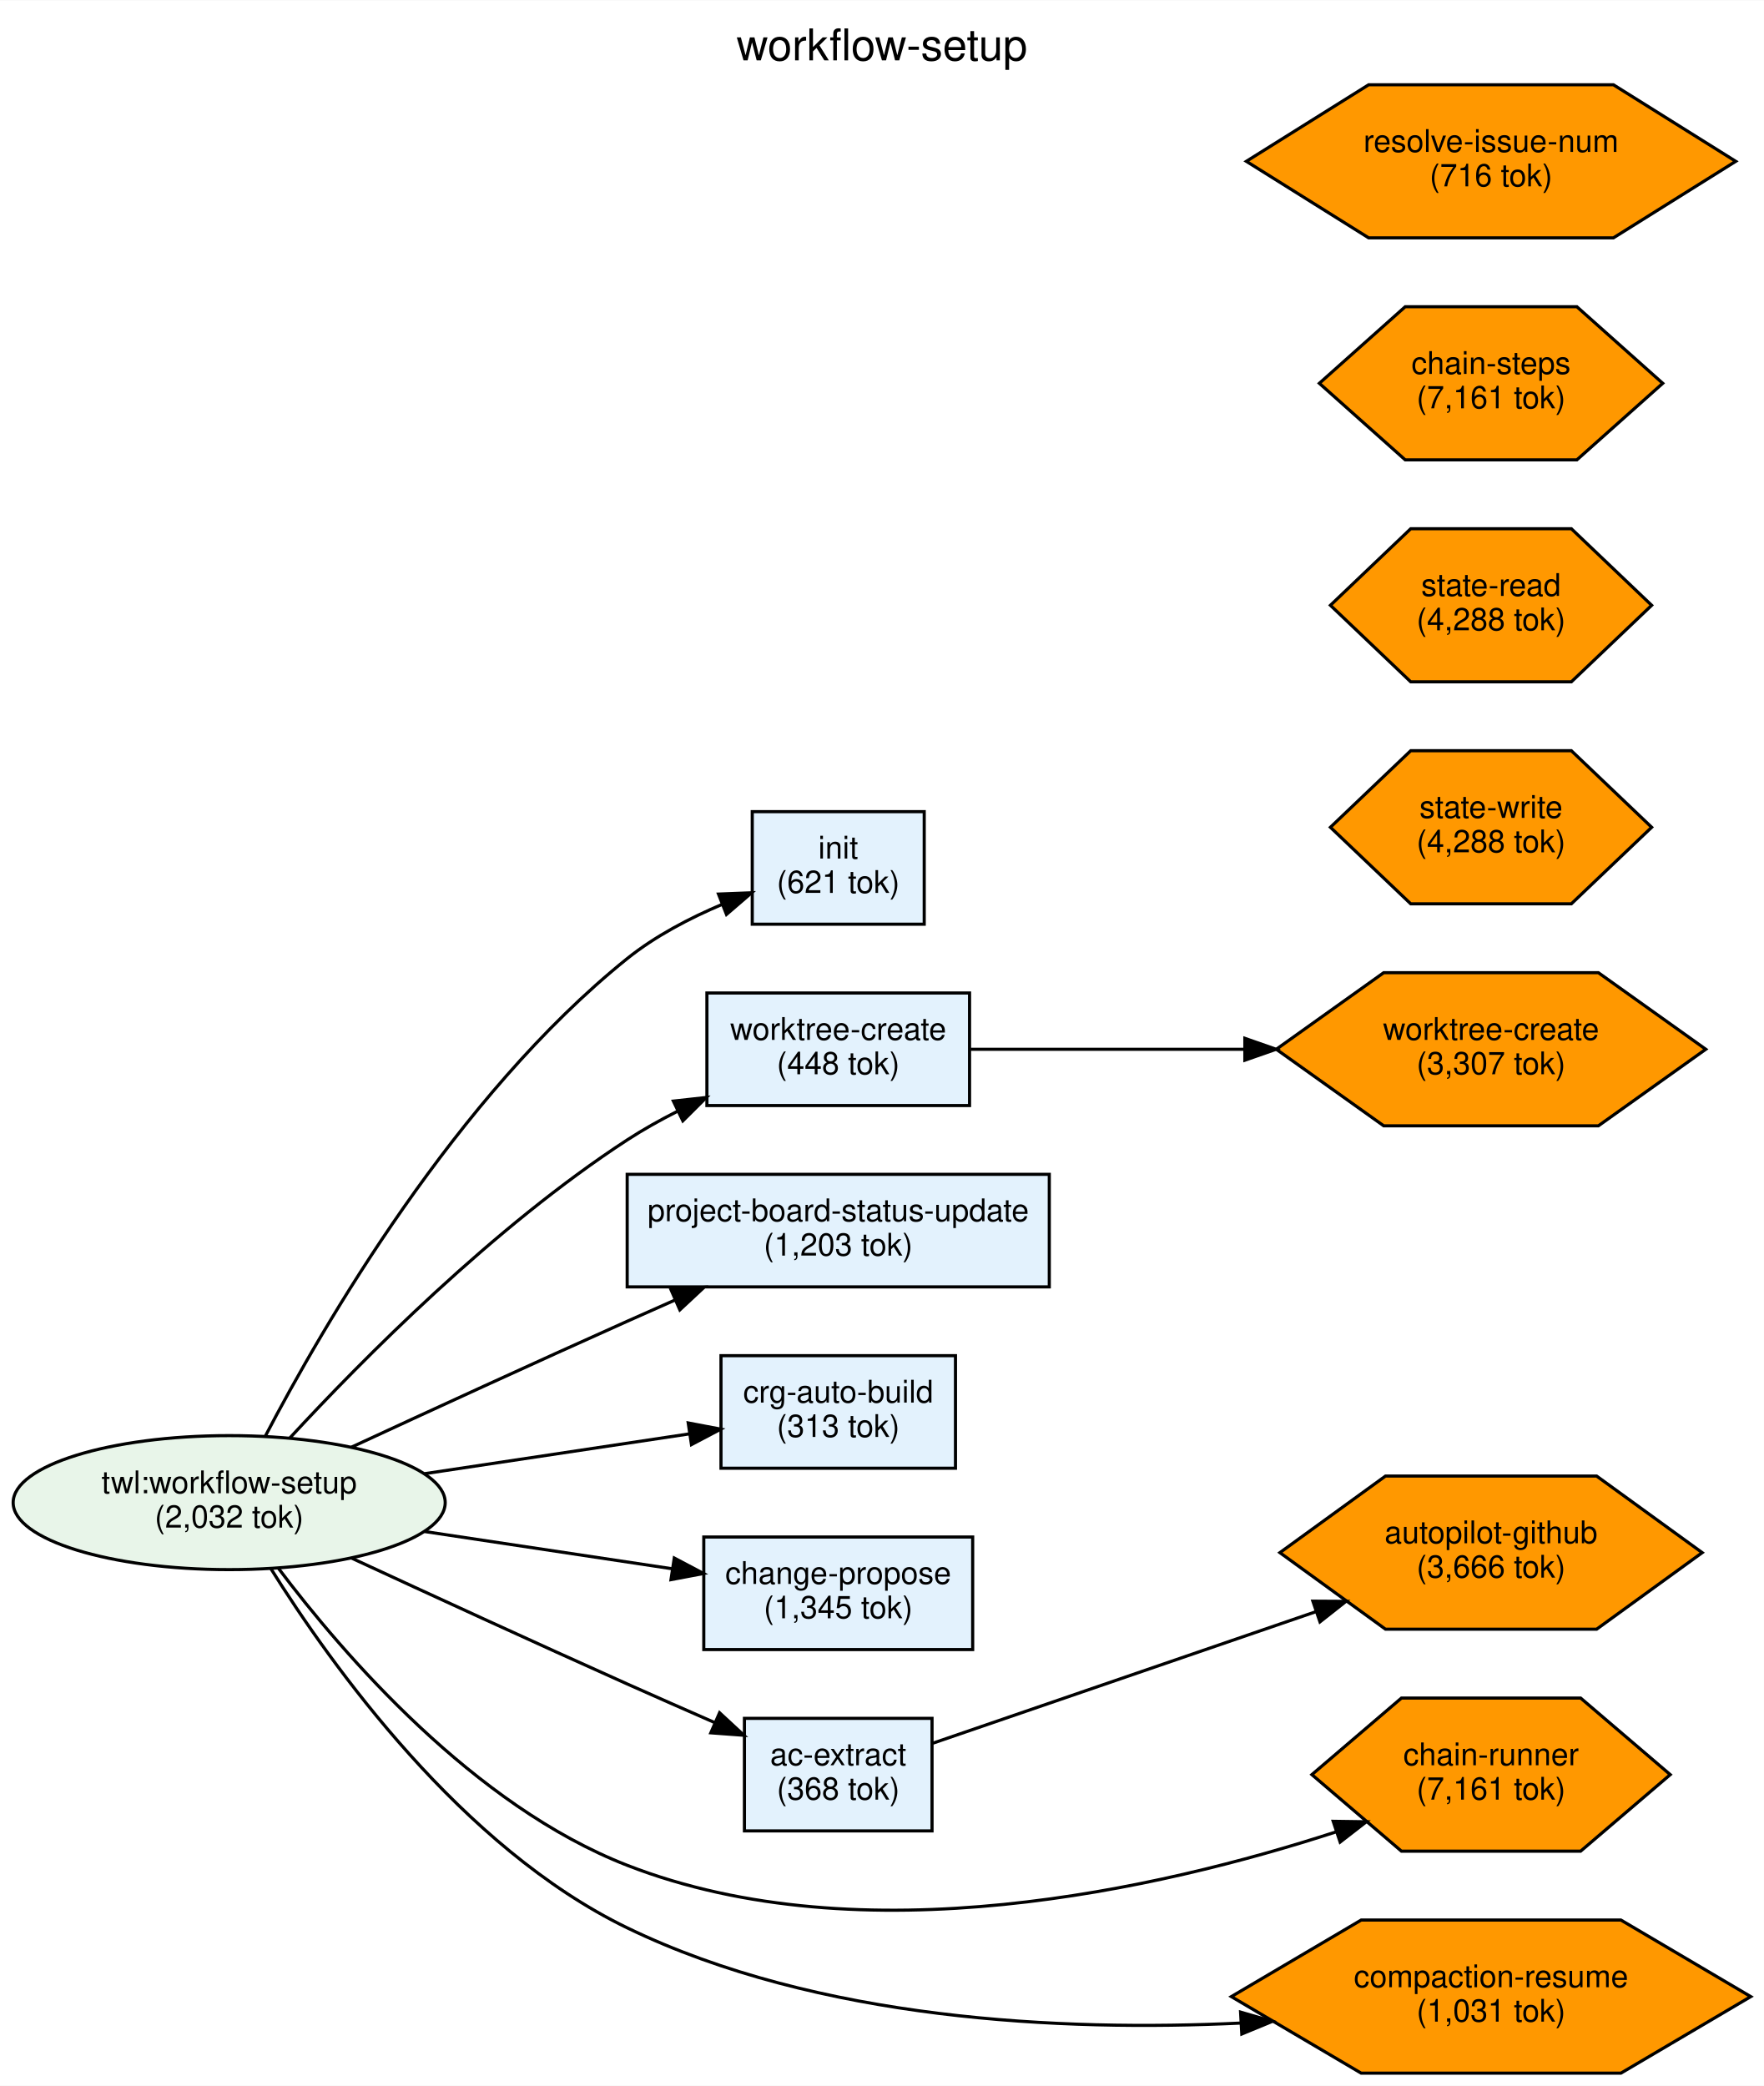
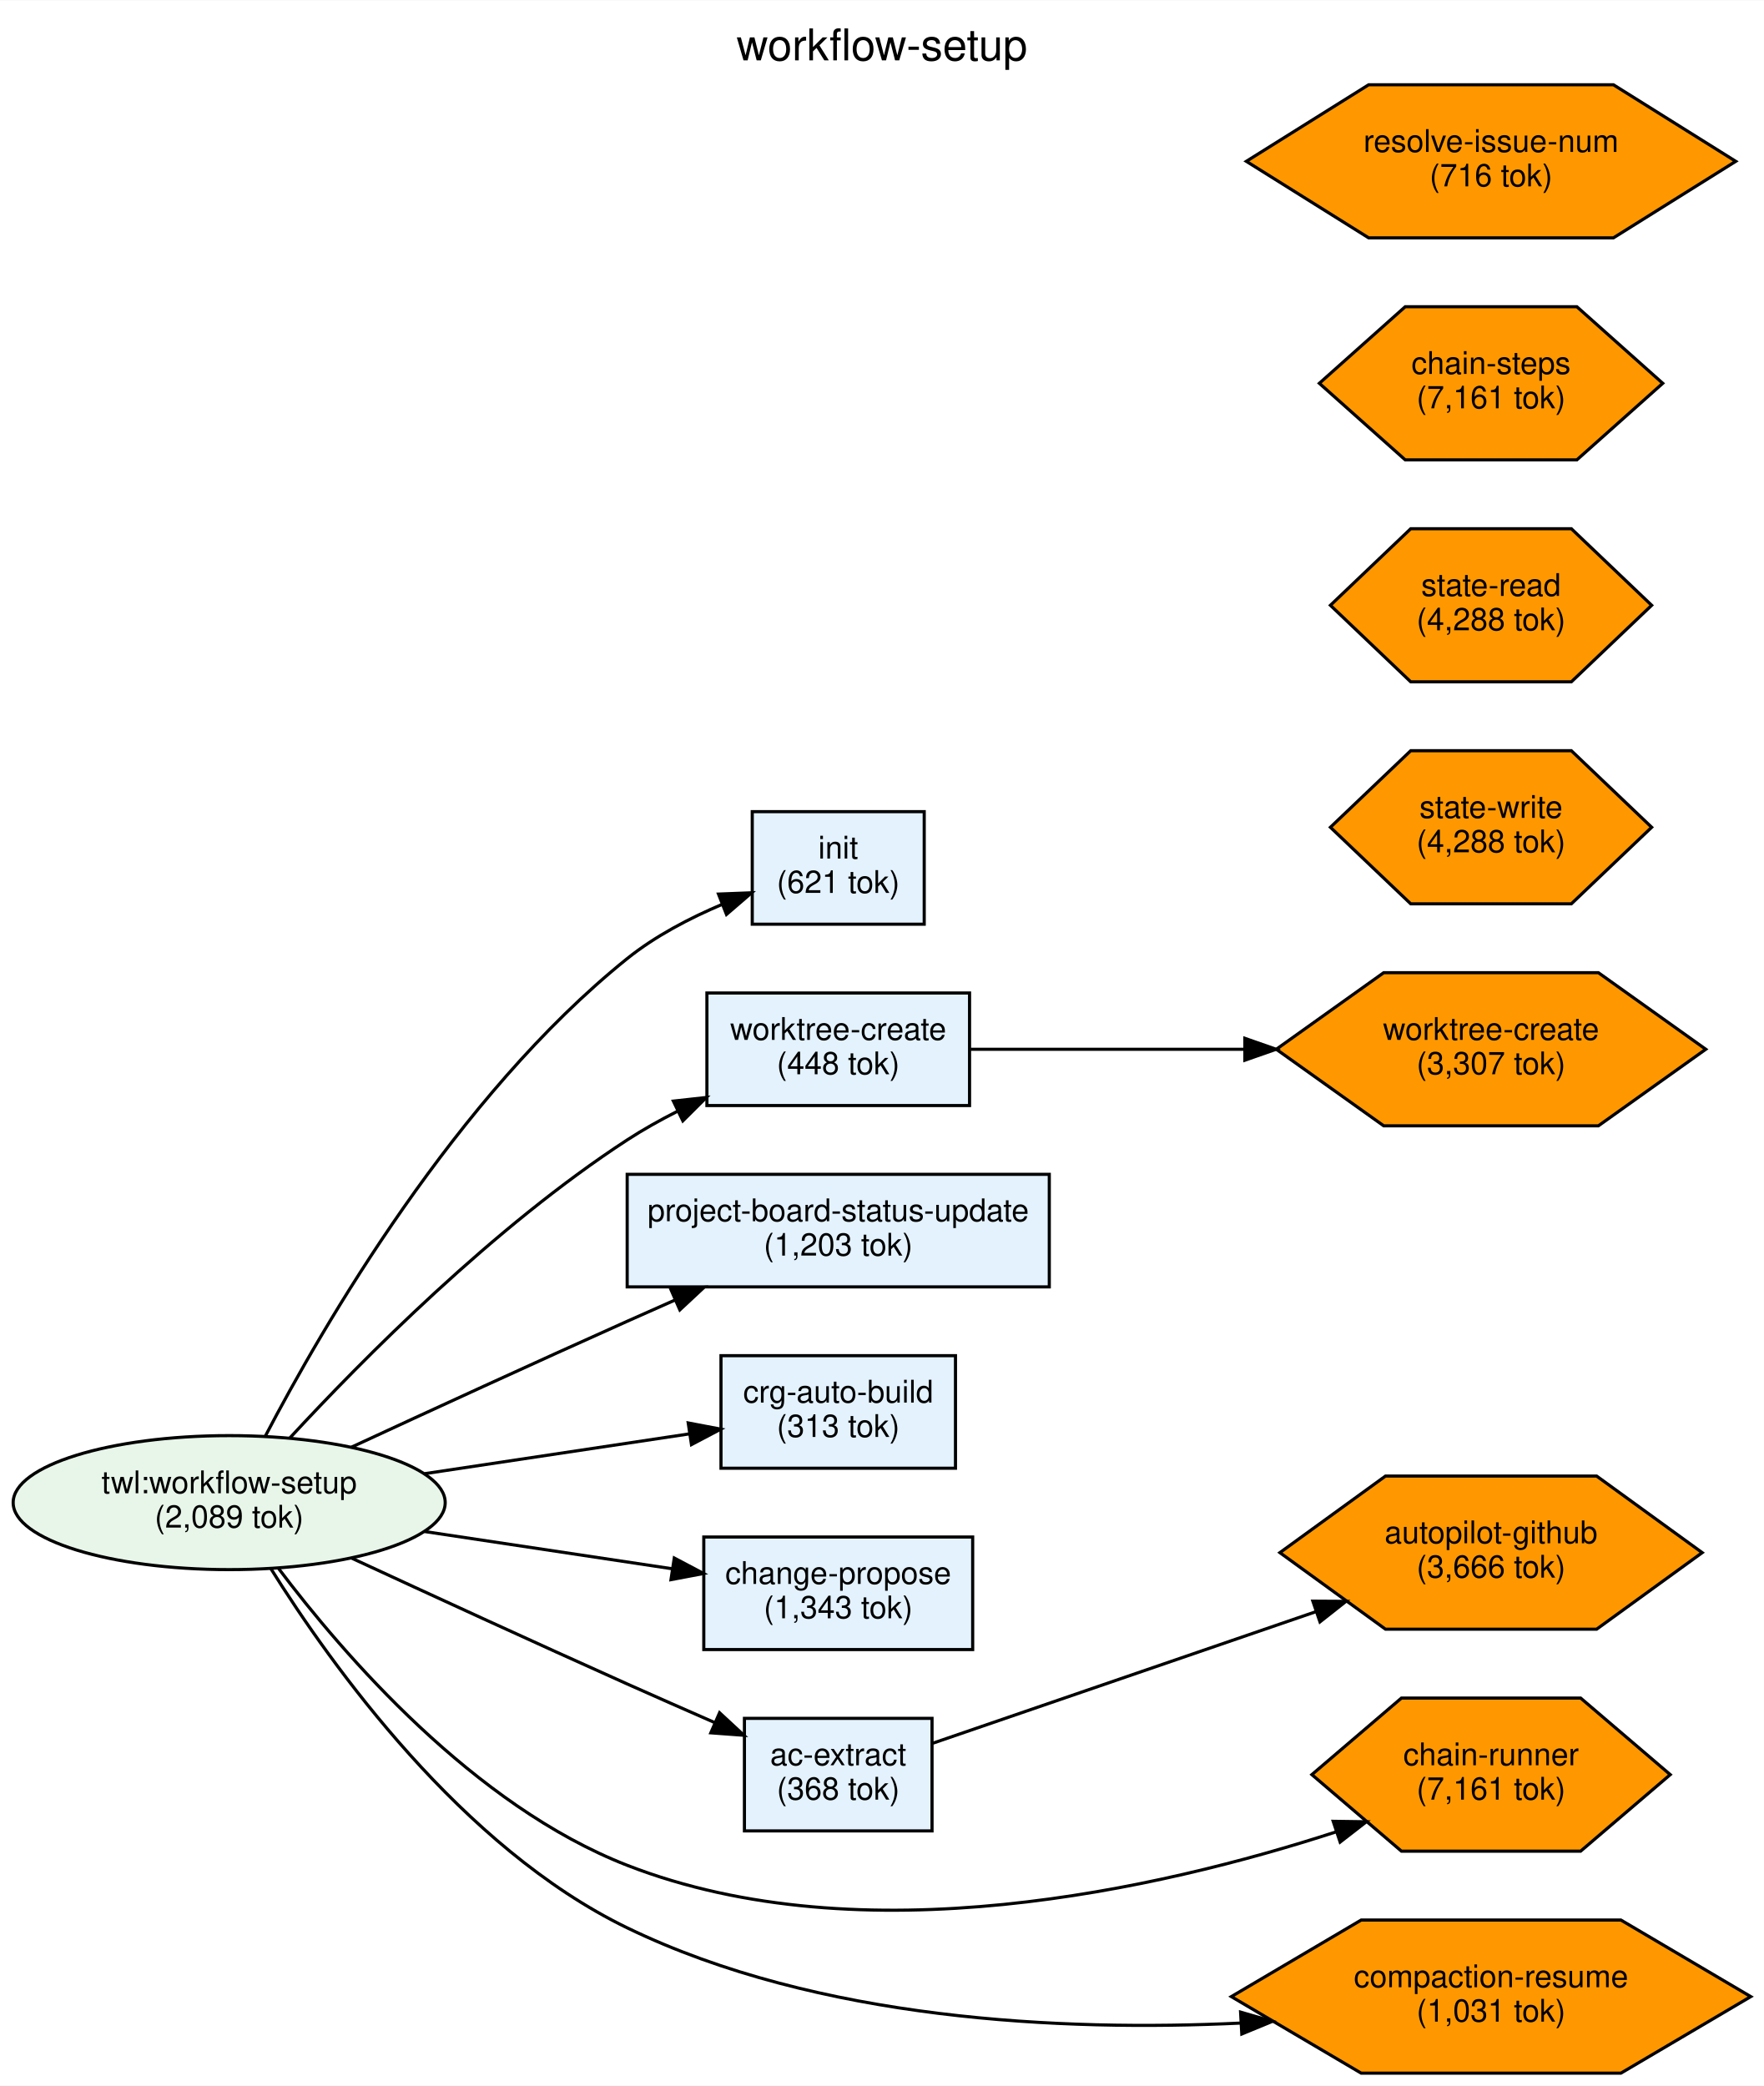
<svg xmlns="http://www.w3.org/2000/svg" width="564pt" height="667pt" viewBox="0.00 0.00 564.16 666.99">
  <g id="graph0" class="graph" transform="scale(1 1) rotate(0) translate(4 662.99)">
    <polygon fill="white" stroke="transparent" points="-4,4 -4,-662.99 560.16,-662.99 560.16,4 -4,4" />
    <text text-anchor="middle" x="278.08" y="-643.79" font-family="Helvetica,sans-Serif" font-size="14.00">workflow-setup</text>
    <g id="node1" class="node">
      <ellipse fill="#e8f5e9" stroke="black" cx="69.3" cy="-182.49" rx="69.09" ry="21.43" />
      <text text-anchor="middle" x="69.3" y="-185.49" font-family="Helvetica,sans-Serif" font-size="10.00">twl:workflow-setup</text>
-       <text text-anchor="middle" x="69.3" y="-174.49" font-family="Helvetica,sans-Serif" font-size="10.00">(2,032 tok)</text>
+       <text text-anchor="middle" x="69.3" y="-174.49" font-family="Helvetica,sans-Serif" font-size="10.00">(2,089 tok)</text>
    </g>
    <g id="node2" class="node">
      <polygon fill="#e3f2fd" stroke="black" points="291.59,-403.49 236.59,-403.49 236.59,-367.49 291.59,-367.49 291.59,-403.49" />
      <text text-anchor="middle" x="264.09" y="-388.49" font-family="Helvetica,sans-Serif" font-size="10.00">init</text>
      <text text-anchor="middle" x="264.09" y="-377.49" font-family="Helvetica,sans-Serif" font-size="10.00">(621 tok)</text>
    </g>
    <g id="edge1" class="edge">
      <path fill="none" stroke="black" d="M80.72,-203.5C99.42,-239.3 141.9,-312.53 196.59,-356.49 205.54,-363.68 216.54,-369.43 227,-373.85" />
      <polygon fill="black" stroke="black" points="225.79,-377.13 236.38,-377.54 228.35,-370.62 225.79,-377.13" />
    </g>
    <g id="node3" class="node">
      <polygon fill="#e3f2fd" stroke="black" points="306.09,-345.49 222.09,-345.49 222.09,-309.49 306.09,-309.49 306.09,-345.49" />
      <text text-anchor="middle" x="264.09" y="-330.49" font-family="Helvetica,sans-Serif" font-size="10.00">worktree-create</text>
      <text text-anchor="middle" x="264.09" y="-319.49" font-family="Helvetica,sans-Serif" font-size="10.00">(448 tok)</text>
    </g>
    <g id="edge2" class="edge">
      <path fill="none" stroke="black" d="M88.71,-203.18C111.91,-228.29 153.93,-270.72 196.59,-298.49 201.6,-301.75 207.03,-304.8 212.56,-307.6" />
      <polygon fill="black" stroke="black" points="211.36,-310.91 221.89,-312.07 214.39,-304.6 211.36,-310.91" />
    </g>
    <g id="node4" class="node">
      <polygon fill="#e3f2fd" stroke="black" points="331.59,-287.49 196.59,-287.49 196.59,-251.49 331.59,-251.49 331.59,-287.49" />
      <text text-anchor="middle" x="264.09" y="-272.49" font-family="Helvetica,sans-Serif" font-size="10.00">project-board-status-update</text>
      <text text-anchor="middle" x="264.09" y="-261.49" font-family="Helvetica,sans-Serif" font-size="10.00">(1,203 tok)</text>
    </g>
    <g id="edge3" class="edge">
      <path fill="none" stroke="black" d="M108.34,-200.2C133.37,-211.79 166.86,-227.19 196.59,-240.49 201.55,-242.71 206.73,-245.01 211.9,-247.29" />
      <polygon fill="black" stroke="black" points="210.62,-250.55 221.18,-251.36 213.43,-244.14 210.62,-250.55" />
    </g>
    <g id="node5" class="node">
      <polygon fill="#e3f2fd" stroke="black" points="301.59,-229.49 226.59,-229.49 226.59,-193.49 301.59,-193.49 301.59,-229.49" />
      <text text-anchor="middle" x="264.09" y="-214.49" font-family="Helvetica,sans-Serif" font-size="10.00">crg-auto-build</text>
      <text text-anchor="middle" x="264.09" y="-203.49" font-family="Helvetica,sans-Serif" font-size="10.00">(313 tok)</text>
    </g>
    <g id="edge4" class="edge">
      <path fill="none" stroke="black" d="M131.83,-191.75C159.24,-195.87 191,-200.65 216.41,-204.47" />
      <polygon fill="black" stroke="black" points="216.11,-207.97 226.52,-205.99 217.15,-201.05 216.11,-207.97" />
    </g>
    <g id="node6" class="node">
      <polygon fill="#e3f2fd" stroke="black" points="307.09,-171.49 221.09,-171.49 221.09,-135.49 307.09,-135.49 307.09,-171.49" />
      <text text-anchor="middle" x="264.09" y="-156.49" font-family="Helvetica,sans-Serif" font-size="10.00">change-propose</text>
-       <text text-anchor="middle" x="264.09" y="-145.49" font-family="Helvetica,sans-Serif" font-size="10.00">(1,345 tok)</text>
+       <text text-anchor="middle" x="264.09" y="-145.49" font-family="Helvetica,sans-Serif" font-size="10.00">(1,343 tok)</text>
    </g>
    <g id="edge5" class="edge">
      <path fill="none" stroke="black" d="M131.83,-173.24C157.29,-169.41 186.49,-165.02 210.88,-161.35" />
      <polygon fill="black" stroke="black" points="211.65,-164.77 221.01,-159.82 210.6,-157.85 211.65,-164.77" />
    </g>
    <g id="node7" class="node">
      <polygon fill="#e3f2fd" stroke="black" points="294.09,-113.49 234.09,-113.49 234.09,-77.49 294.09,-77.49 294.09,-113.49" />
      <text text-anchor="middle" x="264.09" y="-98.49" font-family="Helvetica,sans-Serif" font-size="10.00">ac-extract</text>
      <text text-anchor="middle" x="264.09" y="-87.49" font-family="Helvetica,sans-Serif" font-size="10.00">(368 tok)</text>
    </g>
    <g id="edge6" class="edge">
      <path fill="none" stroke="black" d="M108.34,-164.79C133.37,-153.2 166.86,-137.8 196.59,-124.49 205.64,-120.45 215.4,-116.15 224.59,-112.13" />
      <polygon fill="black" stroke="black" points="226.14,-115.28 233.91,-108.08 223.34,-108.86 226.14,-115.28" />
    </g>
    <g id="node10" class="node">
      <polygon fill="#ff9800" stroke="black" points="530.19,-95.49 501.53,-119.98 444.22,-119.98 415.57,-95.49 444.22,-71.01 501.53,-71.01 530.19,-95.49" />
      <text text-anchor="middle" x="472.88" y="-98.49" font-family="Helvetica,sans-Serif" font-size="10.00">chain-runner</text>
      <text text-anchor="middle" x="472.88" y="-87.49" font-family="Helvetica,sans-Serif" font-size="10.00">(7,161 tok)</text>
    </g>
    <g id="edge7" class="edge">
      <path fill="none" stroke="black" d="M84.93,-161.64C105.91,-133.75 147.49,-85.62 196.59,-66.49 271.78,-37.2 366.77,-58.82 423.24,-77.16" />
      <polygon fill="black" stroke="black" points="422.39,-80.56 432.98,-80.41 424.61,-73.92 422.39,-80.56" />
    </g>
    <g id="node14" class="node">
      <polygon fill="#ff9800" stroke="black" points="555.94,-24.49 514.41,-48.98 431.34,-48.98 389.81,-24.49 431.34,-0.01 514.41,-0.01 555.94,-24.49" />
      <text text-anchor="middle" x="472.88" y="-27.49" font-family="Helvetica,sans-Serif" font-size="10.00">compaction-resume</text>
      <text text-anchor="middle" x="472.88" y="-16.49" font-family="Helvetica,sans-Serif" font-size="10.00">(1,031 tok)</text>
    </g>
    <g id="edge8" class="edge">
      <path fill="none" stroke="black" d="M82.46,-161.64C102.02,-130.33 143.67,-72.13 196.59,-46.49 257.75,-16.87 335.58,-13.31 392.86,-16.03" />
      <polygon fill="black" stroke="black" points="392.77,-19.53 402.95,-16.58 393.16,-12.54 392.77,-19.53" />
    </g>
    <g id="node11" class="node">
      <polygon fill="#ff9800" stroke="black" points="541.55,-327.49 507.21,-351.98 438.54,-351.98 404.2,-327.49 438.54,-303.01 507.21,-303.01 541.55,-327.49" />
      <text text-anchor="middle" x="472.88" y="-330.49" font-family="Helvetica,sans-Serif" font-size="10.00">worktree-create</text>
      <text text-anchor="middle" x="472.88" y="-319.49" font-family="Helvetica,sans-Serif" font-size="10.00">(3,307 tok)</text>
    </g>
    <g id="edge9" class="edge">
      <path fill="none" stroke="black" d="M306.44,-327.49C331.43,-327.49 364.09,-327.49 393.78,-327.49" />
      <polygon fill="black" stroke="black" points="394.14,-330.99 404.14,-327.49 394.14,-323.99 394.14,-330.99" />
    </g>
    <g id="node12" class="node">
      <polygon fill="#ff9800" stroke="black" points="540.41,-166.49 506.65,-190.98 439.11,-190.98 405.34,-166.49 439.11,-142.01 506.65,-142.01 540.41,-166.49" />
      <text text-anchor="middle" x="472.88" y="-169.49" font-family="Helvetica,sans-Serif" font-size="10.00">autopilot-github</text>
      <text text-anchor="middle" x="472.88" y="-158.49" font-family="Helvetica,sans-Serif" font-size="10.00">(3,666 tok)</text>
    </g>
    <g id="edge10" class="edge">
      <path fill="none" stroke="black" d="M294.28,-105.52C325.99,-116.41 377.39,-134.05 416.75,-147.57" />
      <polygon fill="black" stroke="black" points="415.89,-150.97 426.48,-150.91 418.16,-144.35 415.89,-150.97" />
    </g>
    <g id="node8" class="node">
      <polygon fill="#ff9800" stroke="black" points="524.25,-469.49 498.56,-493.98 447.19,-493.98 421.5,-469.49 447.19,-445.01 498.56,-445.01 524.25,-469.49" />
      <text text-anchor="middle" x="472.88" y="-472.49" font-family="Helvetica,sans-Serif" font-size="10.00">state-read</text>
      <text text-anchor="middle" x="472.88" y="-461.49" font-family="Helvetica,sans-Serif" font-size="10.00">(4,288 tok)</text>
    </g>
    <g id="node9" class="node">
      <polygon fill="#ff9800" stroke="black" points="524.25,-398.49 498.56,-422.98 447.19,-422.98 421.5,-398.49 447.19,-374.01 498.56,-374.01 524.25,-398.49" />
      <text text-anchor="middle" x="472.88" y="-401.49" font-family="Helvetica,sans-Serif" font-size="10.00">state-write</text>
      <text text-anchor="middle" x="472.88" y="-390.49" font-family="Helvetica,sans-Serif" font-size="10.00">(4,288 tok)</text>
    </g>
    <g id="node13" class="node">
      <polygon fill="#ff9800" stroke="black" points="527.79,-540.49 500.33,-564.98 445.42,-564.98 417.96,-540.49 445.42,-516.01 500.33,-516.01 527.79,-540.49" />
      <text text-anchor="middle" x="472.88" y="-543.49" font-family="Helvetica,sans-Serif" font-size="10.00">chain-steps</text>
      <text text-anchor="middle" x="472.88" y="-532.49" font-family="Helvetica,sans-Serif" font-size="10.00">(7,161 tok)</text>
    </g>
    <g id="node15" class="node">
      <polygon fill="#ff9800" stroke="black" points="551.14,-611.49 512.01,-635.98 433.74,-635.98 394.61,-611.49 433.74,-587.01 512.01,-587.01 551.14,-611.49" />
      <text text-anchor="middle" x="472.88" y="-614.49" font-family="Helvetica,sans-Serif" font-size="10.00">resolve-issue-num</text>
      <text text-anchor="middle" x="472.88" y="-603.49" font-family="Helvetica,sans-Serif" font-size="10.00">(716 tok)</text>
    </g>
  </g>
</svg>
